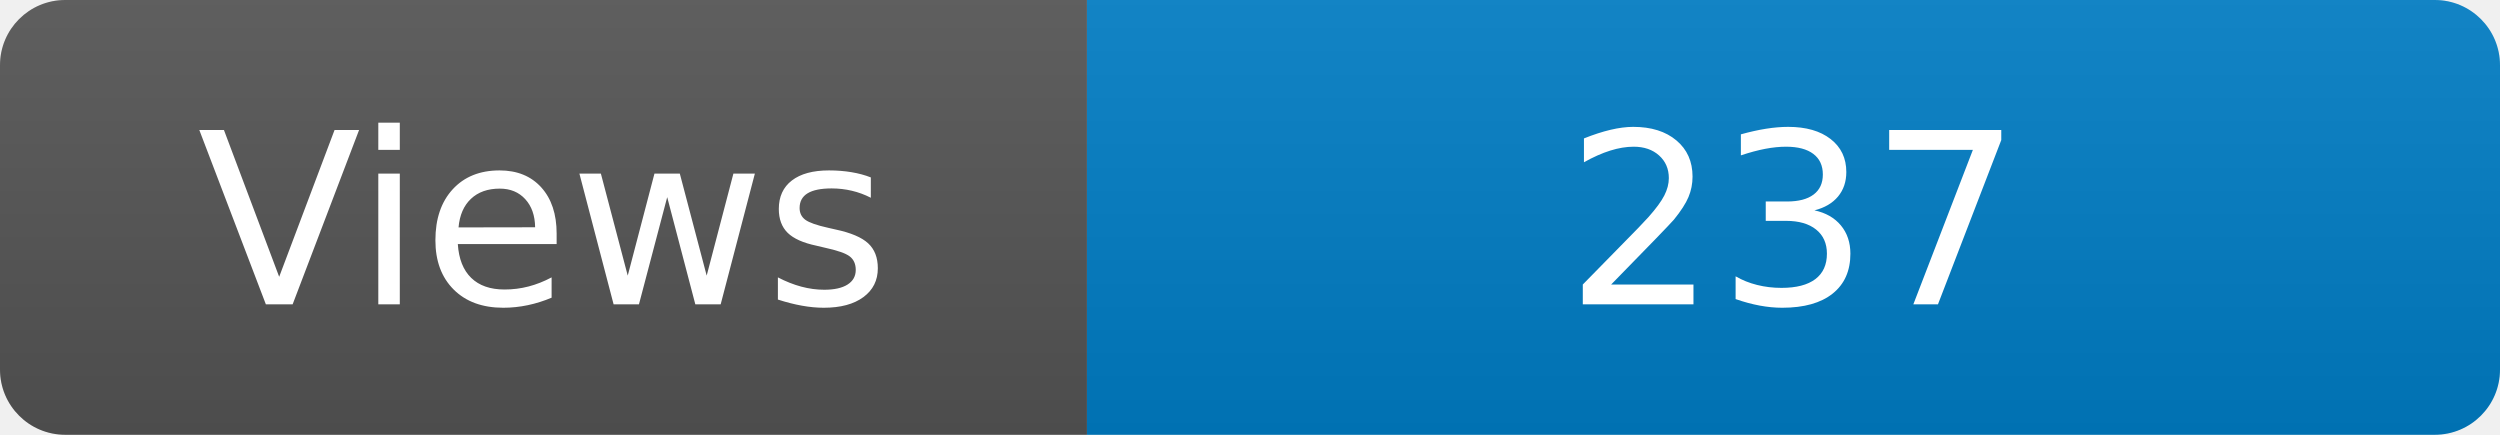
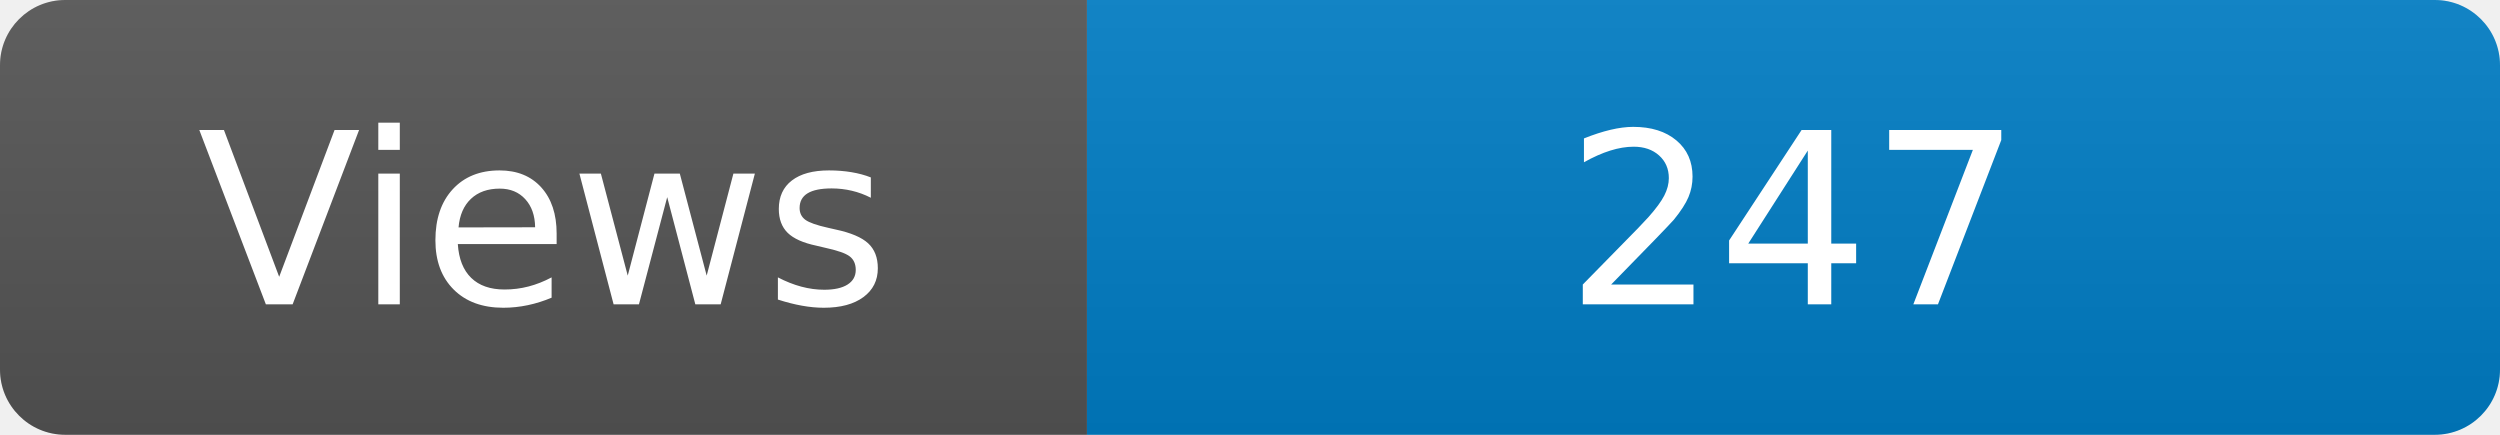
<svg xmlns="http://www.w3.org/2000/svg" width="115" height="20" role="img" aria-label="Maintained?: yes">
  <linearGradient id="s" x2="0" y2="100%">
    <stop offset="0" stop-color="#bbb" stop-opacity=".1" />
    <stop offset="1" stop-opacity=".1" />
  </linearGradient>
  <clipPath id="r">
    <rect width="115" height="20" rx="3" fill="#fff" />
  </clipPath>
  <g clip-path="url(#r)">
    <rect width="50" height="20" fill="#555" />
    <rect x="50" width="160" height="20" fill="#007ec6" />
    <rect width="115" height="20" fill="url(#s)" />
  </g>
  <g fill="#fff" text-anchor="middle" font-family="Verdana,Geneva,DejaVu Sans,sans-serif" font-size="110">
    <text x="250" y="140" transform="scale(.1)" fill="#fff">Views</text>
-     <text x="825" y="140" transform="scale(.1)" fill="#fff">237</text>
+     <text x="825" y="140" transform="scale(.1)" fill="#fff">247</text>
  </g>
</svg>
